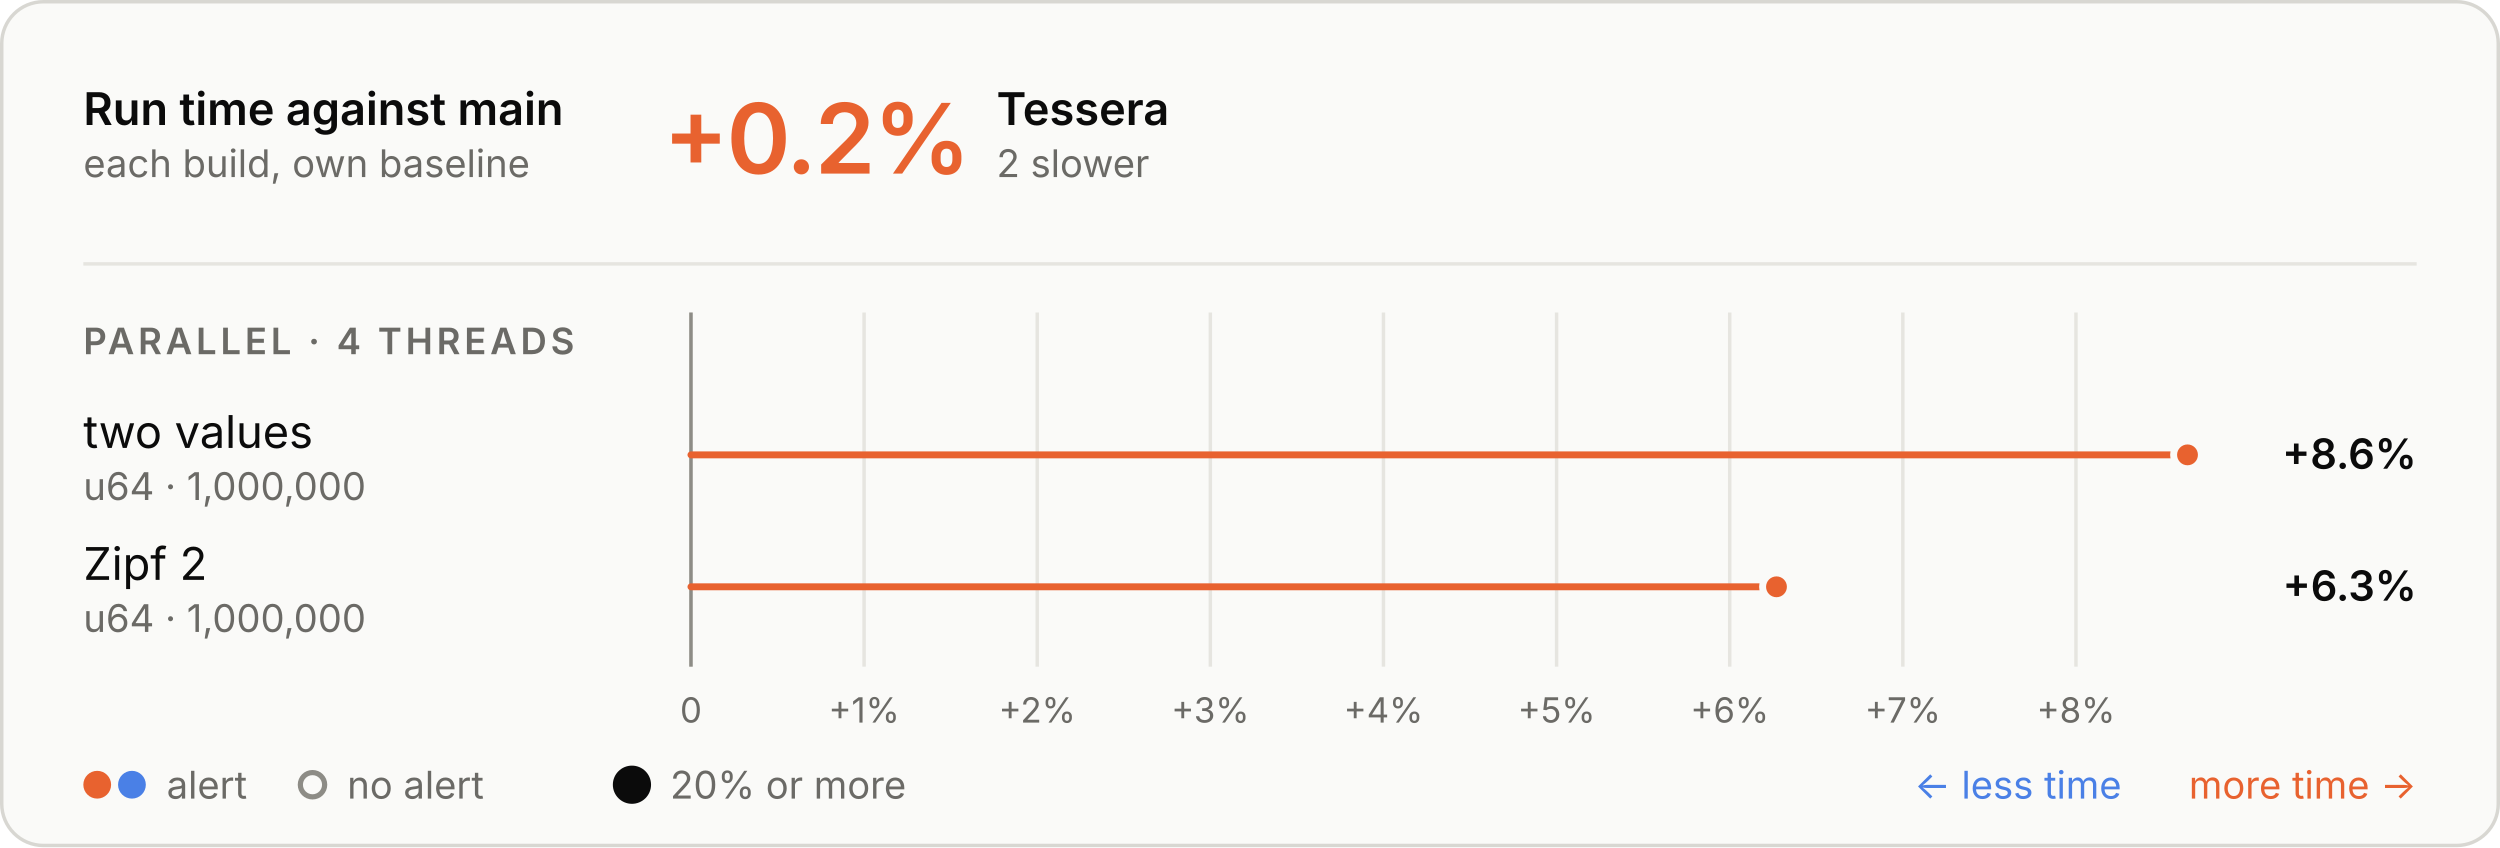
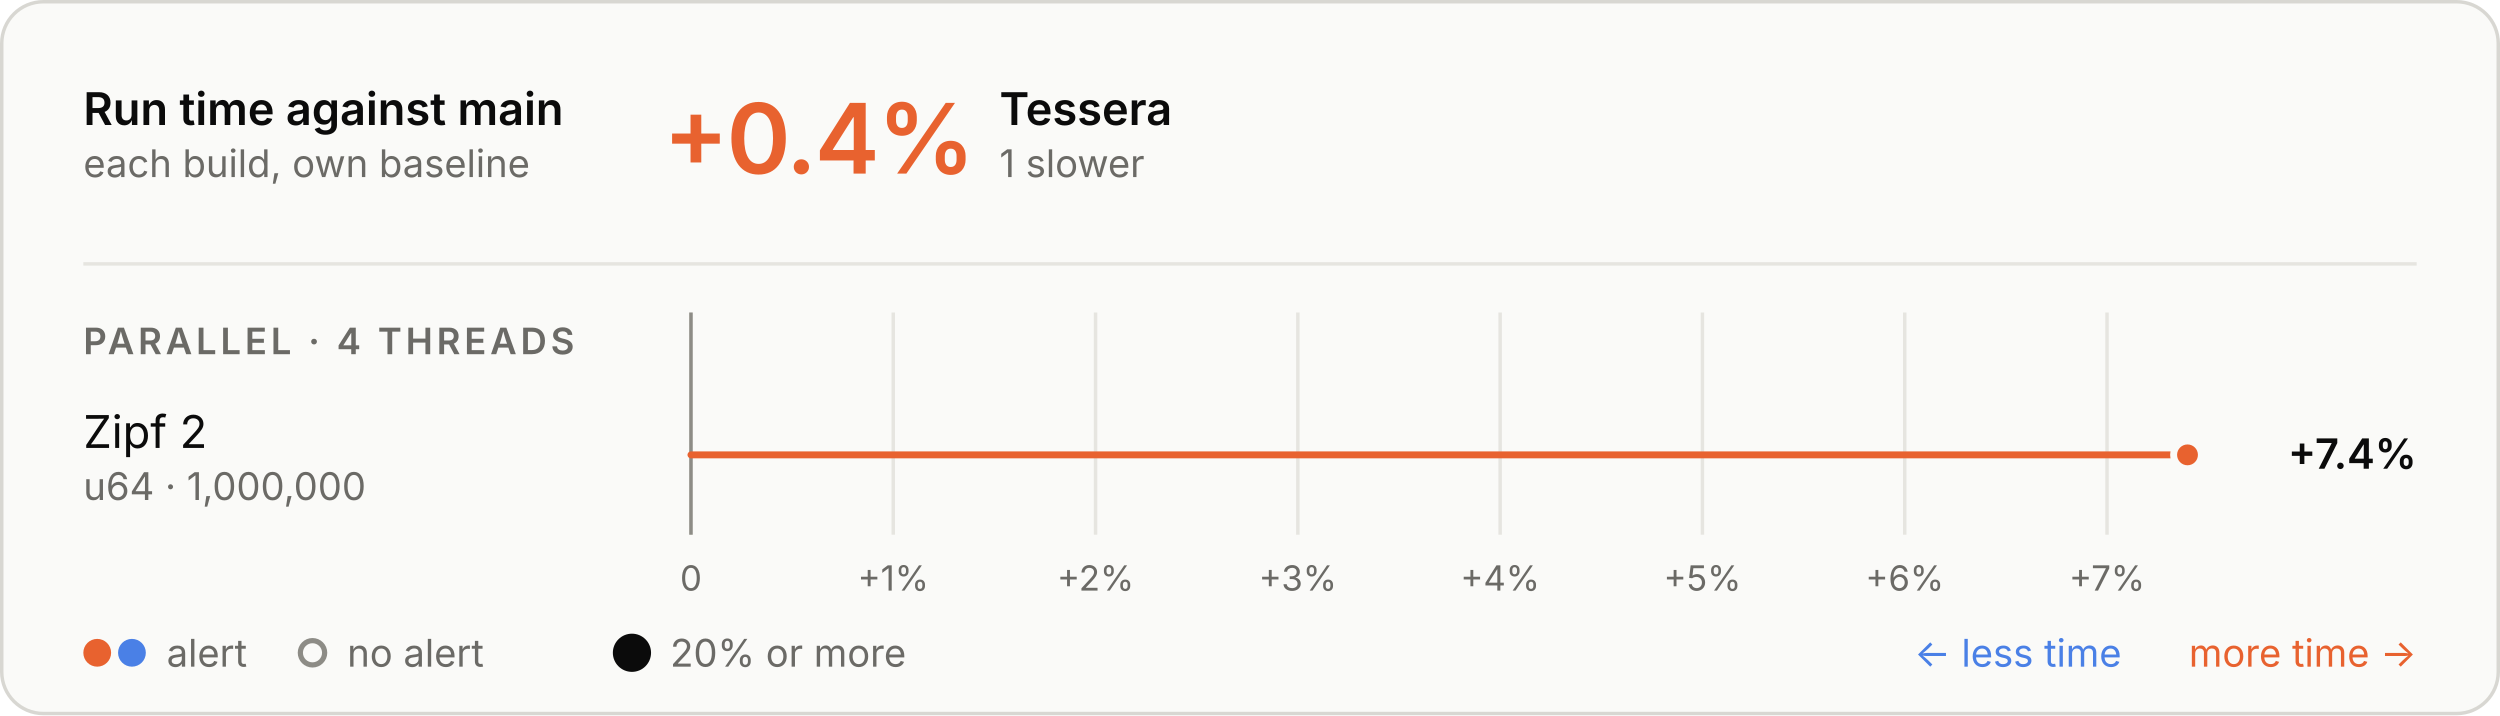
- <svg xmlns="http://www.w3.org/2000/svg" aria-describedby="d" aria-labelledby="t" role="img" style="font-family:Inter, -apple-system, BlinkMacSystemFont, &quot;Segoe UI&quot;, Helvetica, Arial, sans-serif;font-size:13px;background:none" viewBox="0 0 720 244" height="244" width="720" text-anchor="middle" font-size="10" font-family="system-ui, sans-serif" fill="currentColor" class="benchmark-figure">
+ <svg xmlns="http://www.w3.org/2000/svg" aria-describedby="d" aria-labelledby="t" role="img" style="font-family:Inter, -apple-system, BlinkMacSystemFont, &quot;Segoe UI&quot;, Helvetica, Arial, sans-serif;font-size:13px;background:none" viewBox="0 0 720 206" height="206" width="720" text-anchor="middle" font-size="10" font-family="system-ui, sans-serif" fill="currentColor" class="benchmark-figure">
  <style>:where(.benchmark-figure) {
  --plot-background: white;
  display: block;
  height: auto;
  height: intrinsic;
  max-width: 100%;
}
:where(.benchmark-figure text),
:where(.benchmark-figure tspan) {
  white-space: pre;
}</style>
  <g class="figure-fill-panel figure-stroke-border" stroke="#d8d7d2" fill="#fafaf8" aria-label="rect">
-     <rect rx="12" height="243" width="719" y="0.5" x="0.5" />
+     <rect rx="12" height="205" width="719" y="0.5" x="0.5" />
  </g>
  <style>
    .benchmark-figure { font-feature-settings: "tnum", "cv11"; }
    .benchmark-figure [font-size="10.5"] { letter-spacing: 1.1px; }
    .benchmark-figure [font-size="28"] { font-feature-settings: "pnum"; letter-spacing: -.6px; }
    @media (prefers-color-scheme: dark) { .benchmark-figure .figure-fill-panel { fill: #1e1e1d; }
.benchmark-figure .figure-fill-muted { fill: #a3a29b; }
.benchmark-figure .figure-fill-ink { fill: #e8e7e3; }
.benchmark-figure .figure-stroke-border { stroke: #3a3a37; }
.benchmark-figure .figure-stroke-rule { stroke: #30302e; }
.benchmark-figure .figure-stroke-axis { stroke: #6f6e69; }
.benchmark-figure .figure-stroke-panel { stroke: #1e1e1d; } }
    html:not(.dark) .benchmark-figure .figure-fill-panel { fill: #fafaf8; }
html.dark .benchmark-figure .figure-fill-panel { fill: #1e1e1d; }
html:not(.dark) .benchmark-figure .figure-fill-muted { fill: #6b6a66; }
html.dark .benchmark-figure .figure-fill-muted { fill: #a3a29b; }
html:not(.dark) .benchmark-figure .figure-fill-ink { fill: #0b0b0b; }
html.dark .benchmark-figure .figure-fill-ink { fill: #e8e7e3; }
html:not(.dark) .benchmark-figure .figure-stroke-border { stroke: #d8d7d2; }
html.dark .benchmark-figure .figure-stroke-border { stroke: #3a3a37; }
html:not(.dark) .benchmark-figure .figure-stroke-rule { stroke: #e6e5e0; }
html.dark .benchmark-figure .figure-stroke-rule { stroke: #30302e; }
html:not(.dark) .benchmark-figure .figure-stroke-axis { stroke: #8d8c86; }
html.dark .benchmark-figure .figure-stroke-axis { stroke: #6f6e69; }
html:not(.dark) .benchmark-figure .figure-stroke-panel { stroke: #fafaf8; }
html.dark .benchmark-figure .figure-stroke-panel { stroke: #1e1e1d; }
  </style>
  <g class="figure-stroke-rule" stroke="#e6e5e0" aria-hidden="true" aria-label="x-grid">
-     <line y2="192" y1="90" x2="199" x1="199" />
-     <line y2="192" y1="90" x2="248.86" x1="248.86" />
-     <line y2="192" y1="90" x2="298.719" x1="298.719" />
-     <line y2="192" y1="90" x2="348.579" x1="348.579" />
-     <line y2="192" y1="90" x2="398.439" x1="398.439" />
-     <line y2="192" y1="90" x2="448.299" x1="448.299" />
-     <line y2="192" y1="90" x2="498.158" x1="498.158" />
-     <line y2="192" y1="90" x2="548.018" x1="548.018" />
-     <line y2="192" y1="90" x2="597.878" x1="597.878" />
+     <line y2="154" y1="90" x2="199" x1="199" />
+     <line y2="154" y1="90" x2="257.26" x1="257.26" />
+     <line y2="154" y1="90" x2="315.52" x1="315.52" />
+     <line y2="154" y1="90" x2="373.781" x1="373.781" />
+     <line y2="154" y1="90" x2="432.041" x1="432.041" />
+     <line y2="154" y1="90" x2="490.301" x1="490.301" />
+     <line y2="154" y1="90" x2="548.561" x1="548.561" />
+     <line y2="154" y1="90" x2="606.822" x1="606.822" />
  </g>
  <g class="figure-stroke-axis" stroke="#8d8c86" aria-label="rule">
-     <line y2="192" y1="90" x2="199" x1="199" />
+     <line y2="154" y1="90" x2="199" x1="199" />
  </g>
  <g class="figure-fill-muted" transform="translate(0,9)" font-variant="tabular-nums" font-size="10" fill="#6b6a66" aria-label="x-axis tick label">
-     <text transform="translate(199,192)" y="0.71em">0</text>
-     <text transform="translate(248.8597,192)" y="0.71em">+1%</text>
-     <text transform="translate(298.7195,192)" y="0.71em">+2%</text>
-     <text transform="translate(348.5792,192)" y="0.71em">+3%</text>
-     <text transform="translate(398.4389,192)" y="0.71em">+4%</text>
-     <text transform="translate(448.2986,192)" y="0.71em">+5%</text>
-     <text transform="translate(498.1584,192)" y="0.71em">+6%</text>
-     <text transform="translate(548.0181,192)" y="0.71em">+7%</text>
-     <text transform="translate(597.8778,192)" y="0.71em">+8%</text>
+     <text transform="translate(199,154)" y="0.71em">0</text>
+     <text transform="translate(257.2602,154)" y="0.71em">+1%</text>
+     <text transform="translate(315.5205,154)" y="0.71em">+2%</text>
+     <text transform="translate(373.7807,154)" y="0.71em">+3%</text>
+     <text transform="translate(432.041,154)" y="0.71em">+4%</text>
+     <text transform="translate(490.3012,154)" y="0.71em">+5%</text>
+     <text transform="translate(548.5614,154)" y="0.71em">+6%</text>
+     <text transform="translate(606.8217,154)" y="0.71em">+7%</text>
  </g>
  <g stroke-linecap="round" stroke-width="2" aria-label="rule">
    <line stroke="#e8622f" y2="131" y1="131" x2="630" x1="199" />
-     <line stroke="#e8622f" y2="169" y1="169" x2="511.625" x1="199" />
  </g>
  <g class="figure-stroke-panel" stroke-width="2" stroke="#fafaf8" aria-label="dot">
    <circle fill="#e8622f" r="4" cy="131" cx="630" />
-     <circle fill="#e8622f" r="4" cy="169" cx="511.625" />
  </g>
  <g class="figure-fill-ink" font-weight="600" font-size="13" text-anchor="start" fill="#0b0b0b" aria-label="text">
    <text transform="translate(24,36)">Run time against main</text>
  </g>
  <g class="figure-fill-muted" font-weight="400" font-size="11" text-anchor="start" fill="#6b6a66" aria-label="text">
    <text transform="translate(24,51)">each build, own baseline</text>
  </g>
  <g class="figure-stroke-rule" stroke="#e6e5e0" aria-label="rule">
    <line y2="76" y1="76" x2="696" x1="24" />
  </g>
  <g font-weight="600" font-size="28" text-anchor="start" fill="#e8622f" aria-label="text">
-     <text transform="translate(191,50)">+0.2%</text>
+     <text transform="translate(191,50)">+0.4%</text>
  </g>
  <g class="figure-fill-ink" font-weight="600" font-size="13" text-anchor="start" fill="#0b0b0b" aria-label="text">
-     <text transform="translate(287,36)">Tessera</text>
+     <text transform="translate(287.84,36)">Tessera</text>
  </g>
  <g class="figure-fill-muted" font-weight="400" font-size="11" text-anchor="start" fill="#6b6a66" aria-label="text">
-     <text transform="translate(287,51)">2 slower</text>
+     <text transform="translate(287.84,51)">1 slower</text>
  </g>
  <g class="figure-fill-muted" font-weight="600" font-size="10.5" text-anchor="start" fill="#6b6a66" aria-label="text">
    <text transform="translate(24,102)">PARALLEL · 4 THREADS</text>
  </g>
  <g class="figure-fill-ink" font-weight="400" font-size="13" text-anchor="start" fill="#0b0b0b" aria-label="text">
-     <text transform="translate(24,129)">two values</text>
+     <text transform="translate(24,129)">Zipf 2</text>
  </g>
  <g class="figure-fill-muted" font-weight="400" font-size="11" text-anchor="start" fill="#6b6a66" aria-label="text">
    <text transform="translate(24,144)">u64 · 1,000,000</text>
  </g>
  <g class="figure-fill-ink" font-weight="600" font-size="12" text-anchor="end" fill="#0b0b0b" aria-label="text">
-     <text transform="translate(696,135)">+8.6%</text>
+     <text transform="translate(696,135)">+7.4%</text>
  </g>
-   <g class="figure-fill-ink" font-weight="400" font-size="13" text-anchor="start" fill="#0b0b0b" aria-label="text">
-     <text transform="translate(24,167)">Zipf 2</text>
+   <g fill="#e8622f" aria-label="dot">
+     <circle r="4" cy="188" cx="28" />
+   </g>
+   <g fill="#4a80e6" aria-label="dot">
+     <circle r="4" cy="188" cx="38" />
  </g>
  <g class="figure-fill-muted" font-weight="400" font-size="11" text-anchor="start" fill="#6b6a66" aria-label="text">
-     <text transform="translate(24,182)">u64 · 1,000,000</text>
+     <text transform="translate(48,192)">alert</text>
  </g>
-   <g class="figure-fill-ink" font-weight="600" font-size="12" text-anchor="end" fill="#0b0b0b" aria-label="text">
-     <text transform="translate(696,173)">+6.3%</text>
-   </g>
-   <g fill="#e8622f" aria-label="dot">
-     <circle r="4" cy="226" cx="28" />
-   </g>
-   <g fill="#4a80e6" aria-label="dot">
-     <circle r="4" cy="226" cx="38" />
+   <g class="figure-fill-panel figure-stroke-axis" stroke-width="1.5" stroke="#8d8c86" fill="#fafaf8" aria-label="dot">
+     <circle r="3.5" cy="188" cx="90" />
  </g>
  <g class="figure-fill-muted" font-weight="400" font-size="11" text-anchor="start" fill="#6b6a66" aria-label="text">
-     <text transform="translate(48,230)">alert</text>
+     <text transform="translate(100,192)">no alert</text>
  </g>
-   <g class="figure-fill-panel figure-stroke-axis" stroke-width="1.5" stroke="#8d8c86" fill="#fafaf8" aria-label="dot">
-     <circle r="3.5" cy="226" cx="90" />
+   <g class="figure-fill-ink" fill="#0b0b0b" aria-label="dot">
+     <circle r="5.5" cy="188" cx="182" />
  </g>
  <g class="figure-fill-muted" font-weight="400" font-size="11" text-anchor="start" fill="#6b6a66" aria-label="text">
-     <text transform="translate(100,230)">no alert</text>
-   </g>
-   <g class="figure-fill-ink" fill="#0b0b0b" aria-label="dot">
-     <circle r="5.5" cy="226" cx="182" />
-   </g>
-   <g class="figure-fill-muted" font-weight="400" font-size="11" text-anchor="start" fill="#6b6a66" aria-label="text">
-     <text transform="translate(193,230)">20% or more</text>
+     <text transform="translate(193,192)">20% or more</text>
  </g>
  <g font-weight="400" font-size="11" text-anchor="end" fill="#e8622f" aria-label="text">
-     <text transform="translate(696,230)">more time →</text>
+     <text transform="translate(696,192)">more time →</text>
  </g>
  <g font-weight="400" font-size="11" text-anchor="end" fill="#4a80e6" aria-label="text">
-     <text transform="translate(611,230)">← less time</text>
+     <text transform="translate(611,192)">← less time</text>
  </g>
</svg>
